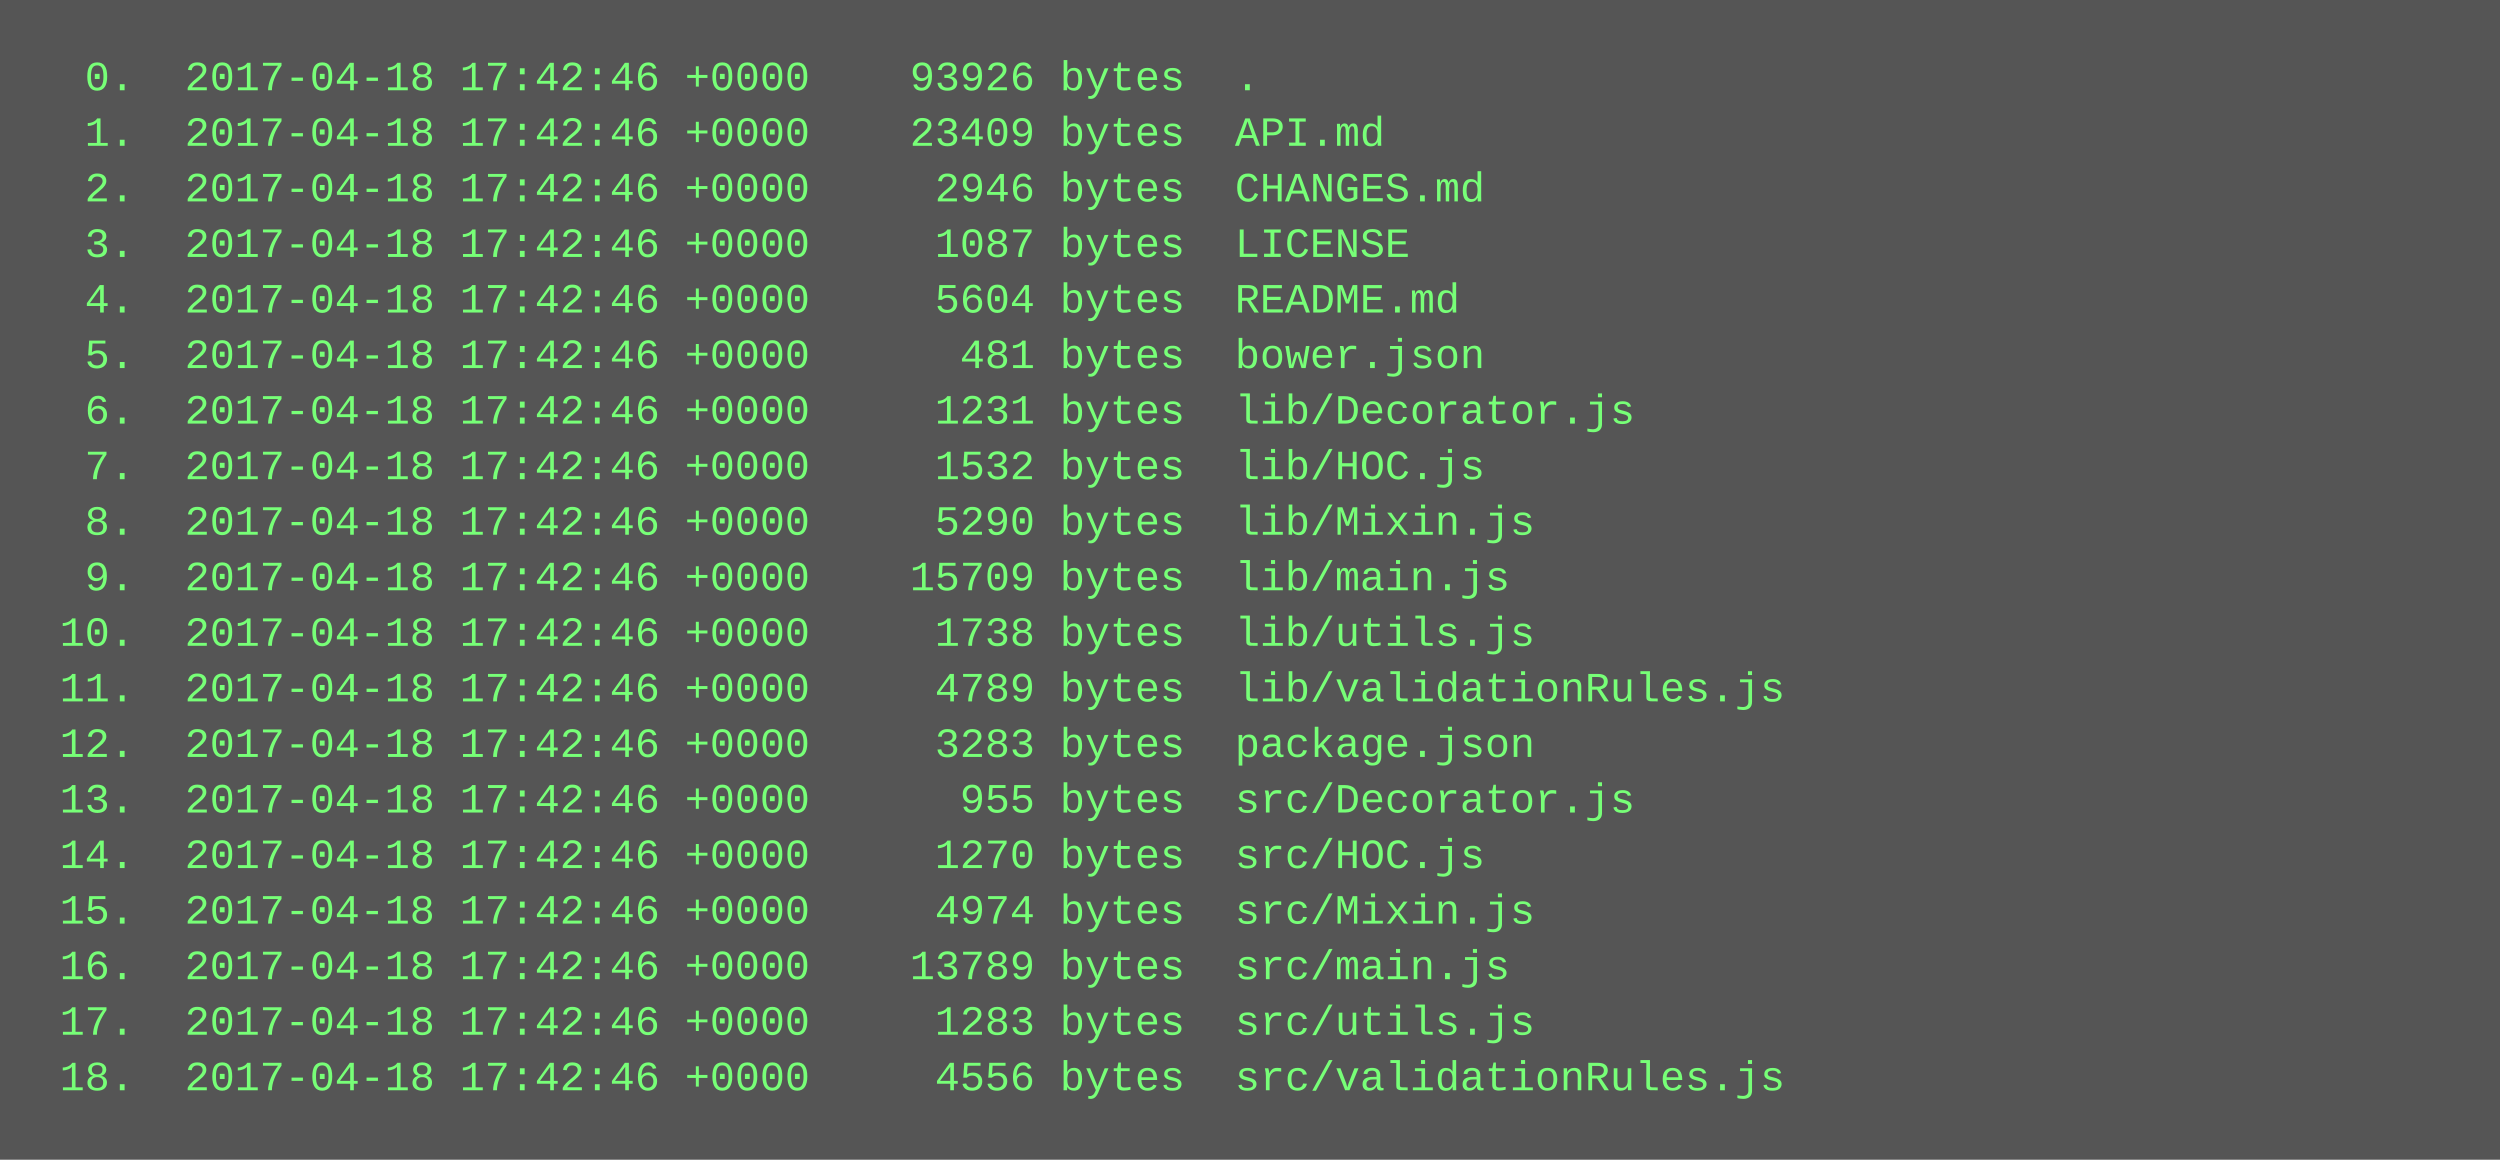
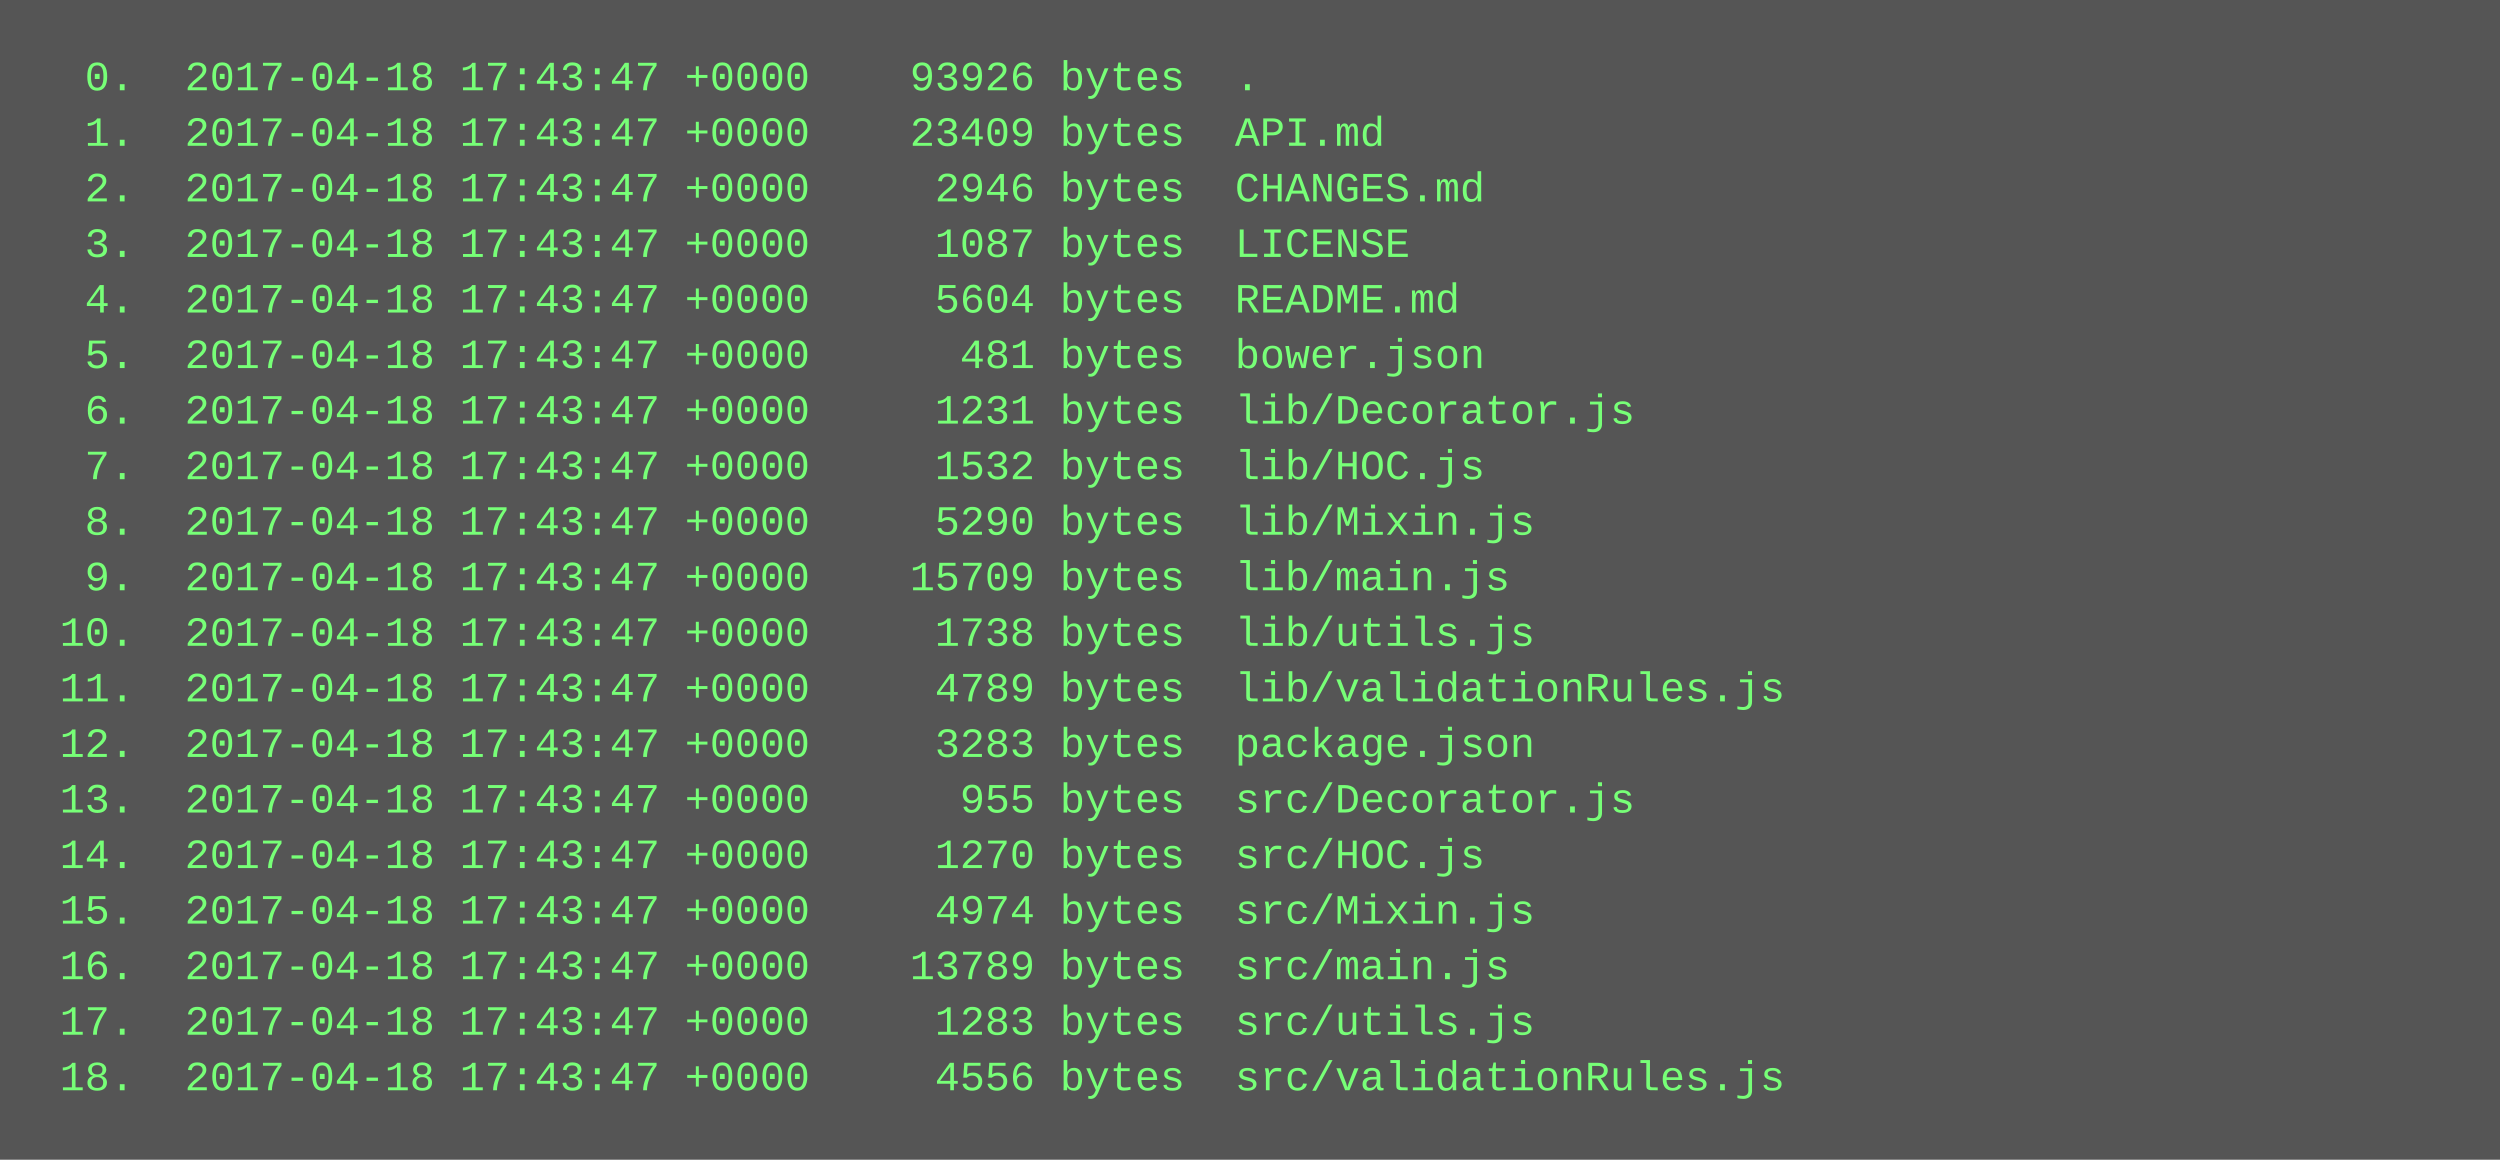
<svg xmlns="http://www.w3.org/2000/svg" height="334" width="720">
  <rect height="334" fill="#555" width="720" />
  <text fill="#7f7" font-family="Courier New" font-size="12" xml:space="preserve">
-     <tspan x="10" y="26">  0.  2017-04-18 17:42:46 +0000    93926 bytes  .</tspan>
-     <tspan x="10" y="42">  1.  2017-04-18 17:42:46 +0000    23409 bytes  API.md</tspan>
-     <tspan x="10" y="58">  2.  2017-04-18 17:42:46 +0000     2946 bytes  CHANGES.md</tspan>
-     <tspan x="10" y="74">  3.  2017-04-18 17:42:46 +0000     1087 bytes  LICENSE</tspan>
-     <tspan x="10" y="90">  4.  2017-04-18 17:42:46 +0000     5604 bytes  README.md</tspan>
-     <tspan x="10" y="106">  5.  2017-04-18 17:42:46 +0000      481 bytes  bower.json</tspan>
-     <tspan x="10" y="122">  6.  2017-04-18 17:42:46 +0000     1231 bytes  lib/Decorator.js</tspan>
-     <tspan x="10" y="138">  7.  2017-04-18 17:42:46 +0000     1532 bytes  lib/HOC.js</tspan>
-     <tspan x="10" y="154">  8.  2017-04-18 17:42:46 +0000     5290 bytes  lib/Mixin.js</tspan>
-     <tspan x="10" y="170">  9.  2017-04-18 17:42:46 +0000    15709 bytes  lib/main.js</tspan>
-     <tspan x="10" y="186"> 10.  2017-04-18 17:42:46 +0000     1738 bytes  lib/utils.js</tspan>
-     <tspan x="10" y="202"> 11.  2017-04-18 17:42:46 +0000     4789 bytes  lib/validationRules.js</tspan>
-     <tspan x="10" y="218"> 12.  2017-04-18 17:42:46 +0000     3283 bytes  package.json</tspan>
-     <tspan x="10" y="234"> 13.  2017-04-18 17:42:46 +0000      955 bytes  src/Decorator.js</tspan>
-     <tspan x="10" y="250"> 14.  2017-04-18 17:42:46 +0000     1270 bytes  src/HOC.js</tspan>
-     <tspan x="10" y="266"> 15.  2017-04-18 17:42:46 +0000     4974 bytes  src/Mixin.js</tspan>
-     <tspan x="10" y="282"> 16.  2017-04-18 17:42:46 +0000    13789 bytes  src/main.js</tspan>
-     <tspan x="10" y="298"> 17.  2017-04-18 17:42:46 +0000     1283 bytes  src/utils.js</tspan>
-     <tspan x="10" y="314"> 18.  2017-04-18 17:42:46 +0000     4556 bytes  src/validationRules.js</tspan>
+     <tspan x="10" y="26">  0.  2017-04-18 17:43:47 +0000    93926 bytes  .</tspan>
+     <tspan x="10" y="42">  1.  2017-04-18 17:43:47 +0000    23409 bytes  API.md</tspan>
+     <tspan x="10" y="58">  2.  2017-04-18 17:43:47 +0000     2946 bytes  CHANGES.md</tspan>
+     <tspan x="10" y="74">  3.  2017-04-18 17:43:47 +0000     1087 bytes  LICENSE</tspan>
+     <tspan x="10" y="90">  4.  2017-04-18 17:43:47 +0000     5604 bytes  README.md</tspan>
+     <tspan x="10" y="106">  5.  2017-04-18 17:43:47 +0000      481 bytes  bower.json</tspan>
+     <tspan x="10" y="122">  6.  2017-04-18 17:43:47 +0000     1231 bytes  lib/Decorator.js</tspan>
+     <tspan x="10" y="138">  7.  2017-04-18 17:43:47 +0000     1532 bytes  lib/HOC.js</tspan>
+     <tspan x="10" y="154">  8.  2017-04-18 17:43:47 +0000     5290 bytes  lib/Mixin.js</tspan>
+     <tspan x="10" y="170">  9.  2017-04-18 17:43:47 +0000    15709 bytes  lib/main.js</tspan>
+     <tspan x="10" y="186"> 10.  2017-04-18 17:43:47 +0000     1738 bytes  lib/utils.js</tspan>
+     <tspan x="10" y="202"> 11.  2017-04-18 17:43:47 +0000     4789 bytes  lib/validationRules.js</tspan>
+     <tspan x="10" y="218"> 12.  2017-04-18 17:43:47 +0000     3283 bytes  package.json</tspan>
+     <tspan x="10" y="234"> 13.  2017-04-18 17:43:47 +0000      955 bytes  src/Decorator.js</tspan>
+     <tspan x="10" y="250"> 14.  2017-04-18 17:43:47 +0000     1270 bytes  src/HOC.js</tspan>
+     <tspan x="10" y="266"> 15.  2017-04-18 17:43:47 +0000     4974 bytes  src/Mixin.js</tspan>
+     <tspan x="10" y="282"> 16.  2017-04-18 17:43:47 +0000    13789 bytes  src/main.js</tspan>
+     <tspan x="10" y="298"> 17.  2017-04-18 17:43:47 +0000     1283 bytes  src/utils.js</tspan>
+     <tspan x="10" y="314"> 18.  2017-04-18 17:43:47 +0000     4556 bytes  src/validationRules.js</tspan>
  </text>
</svg>
